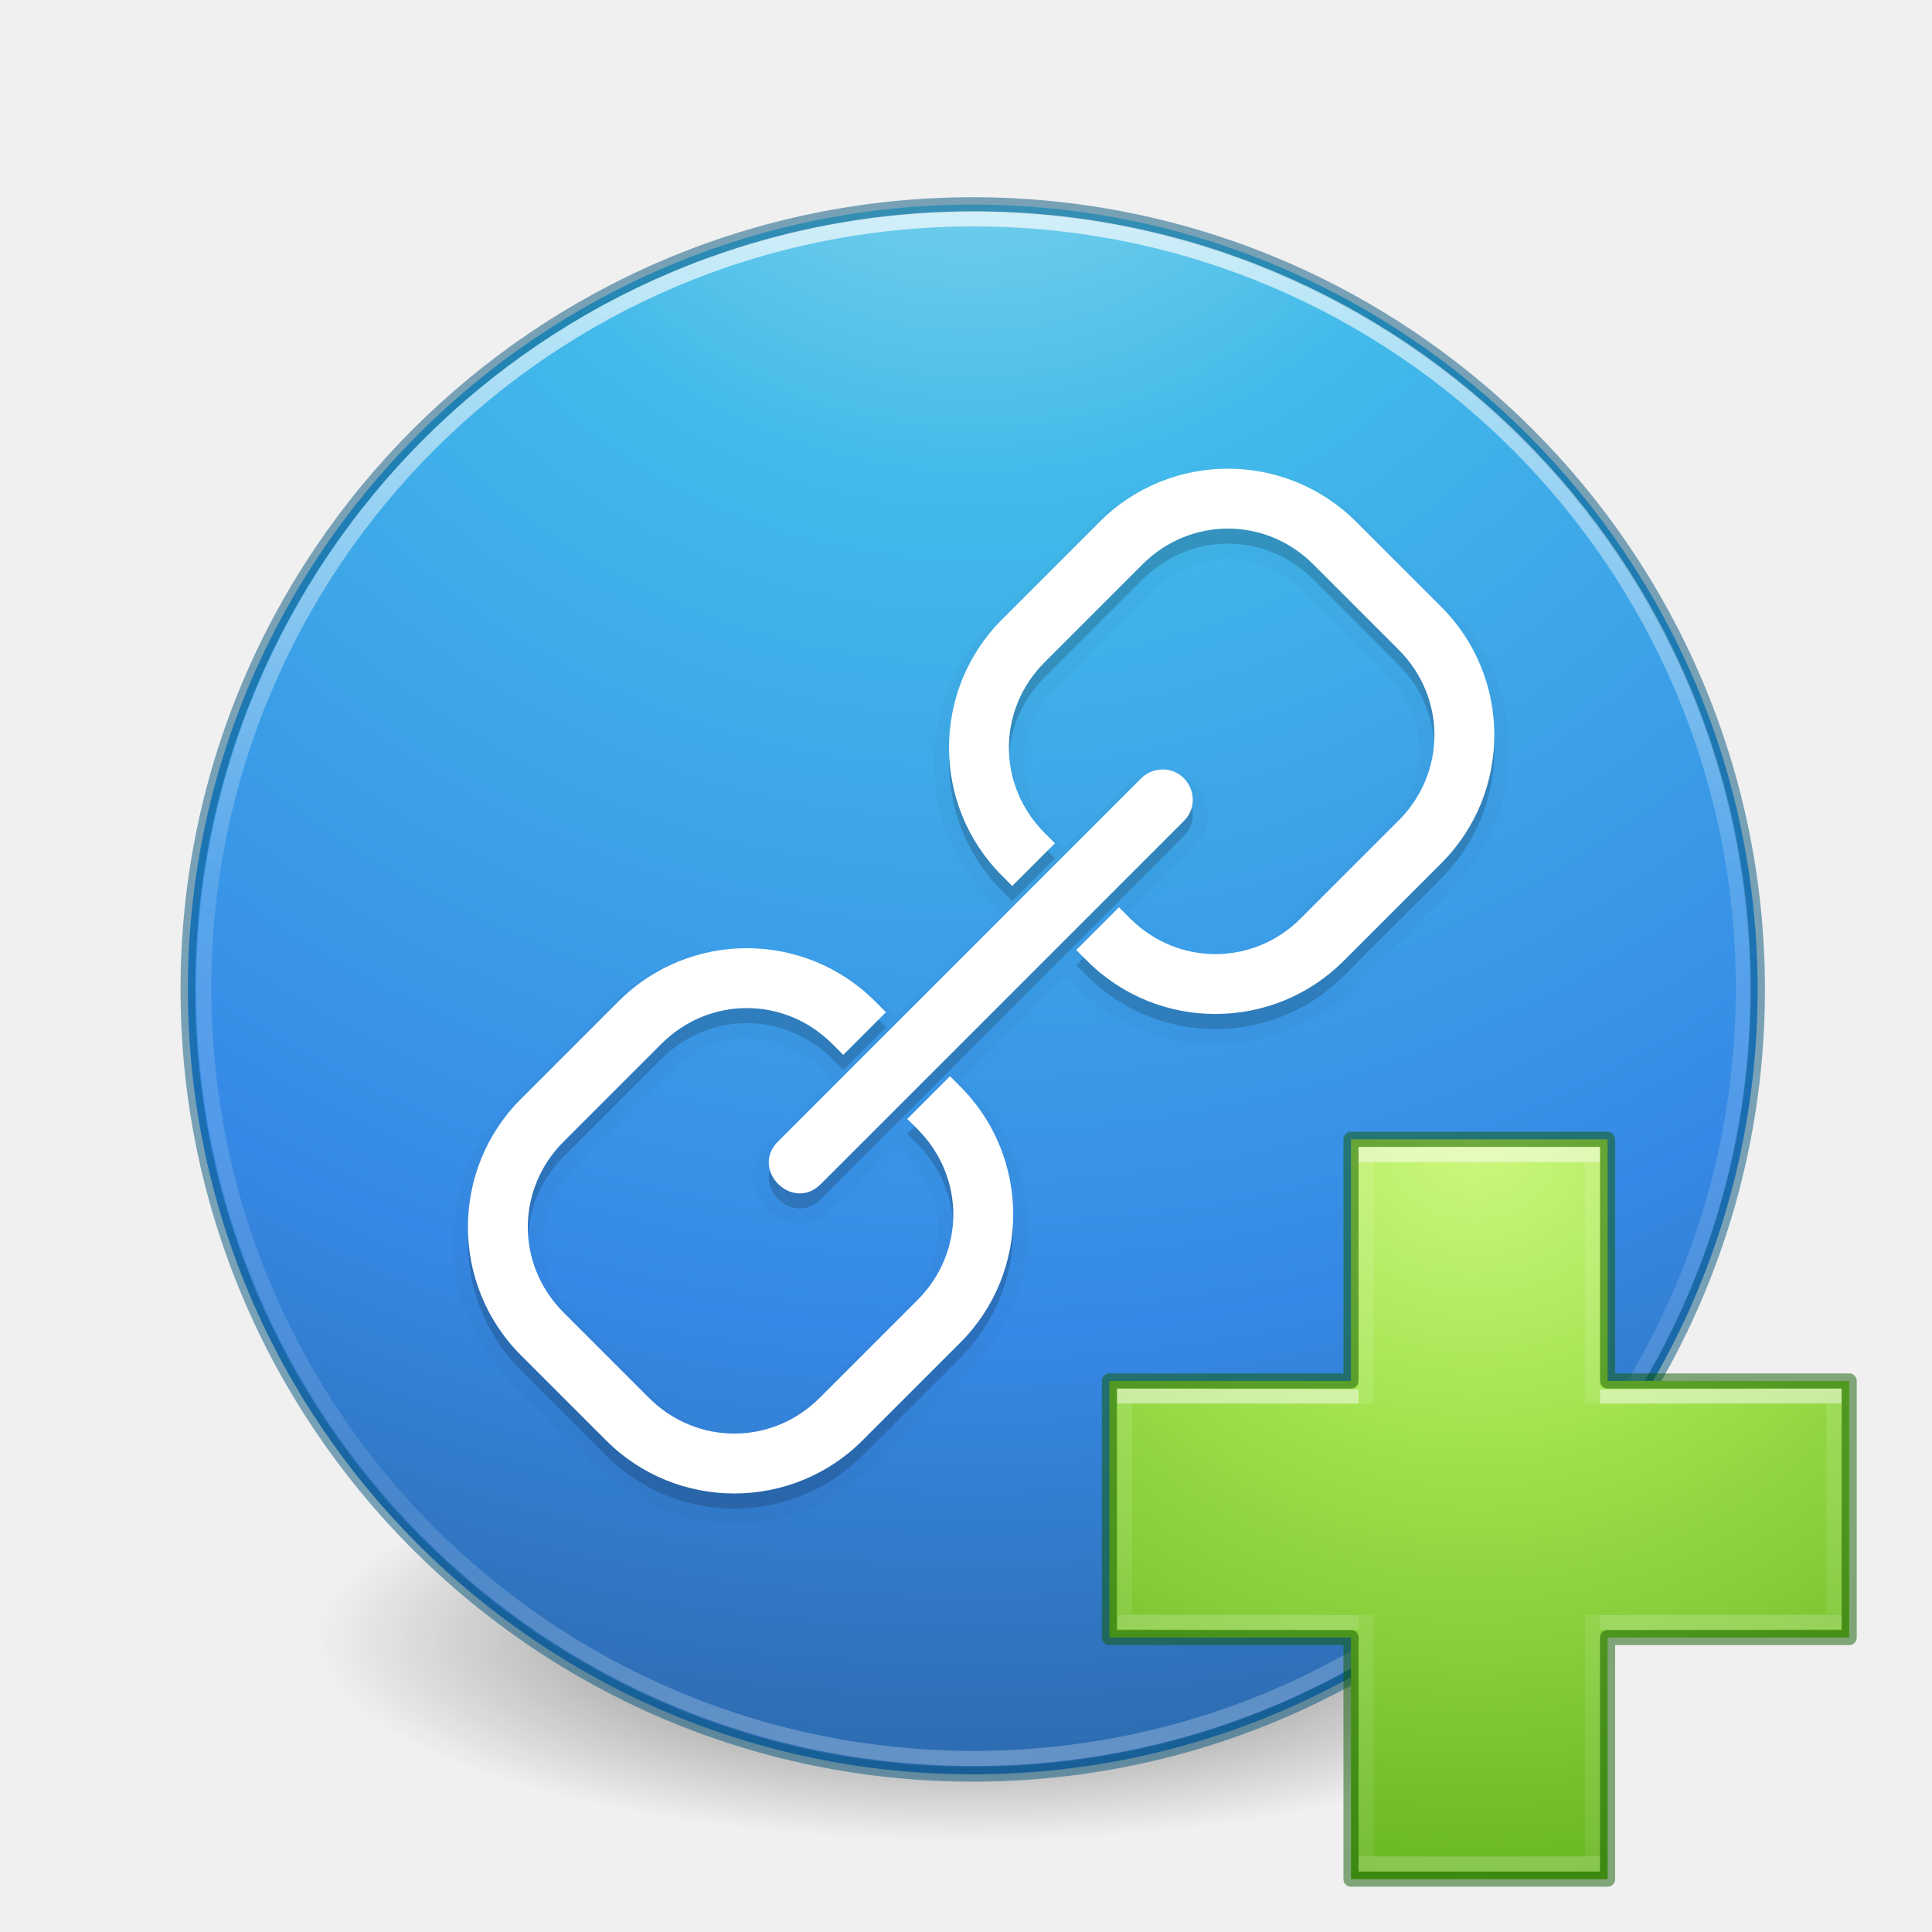
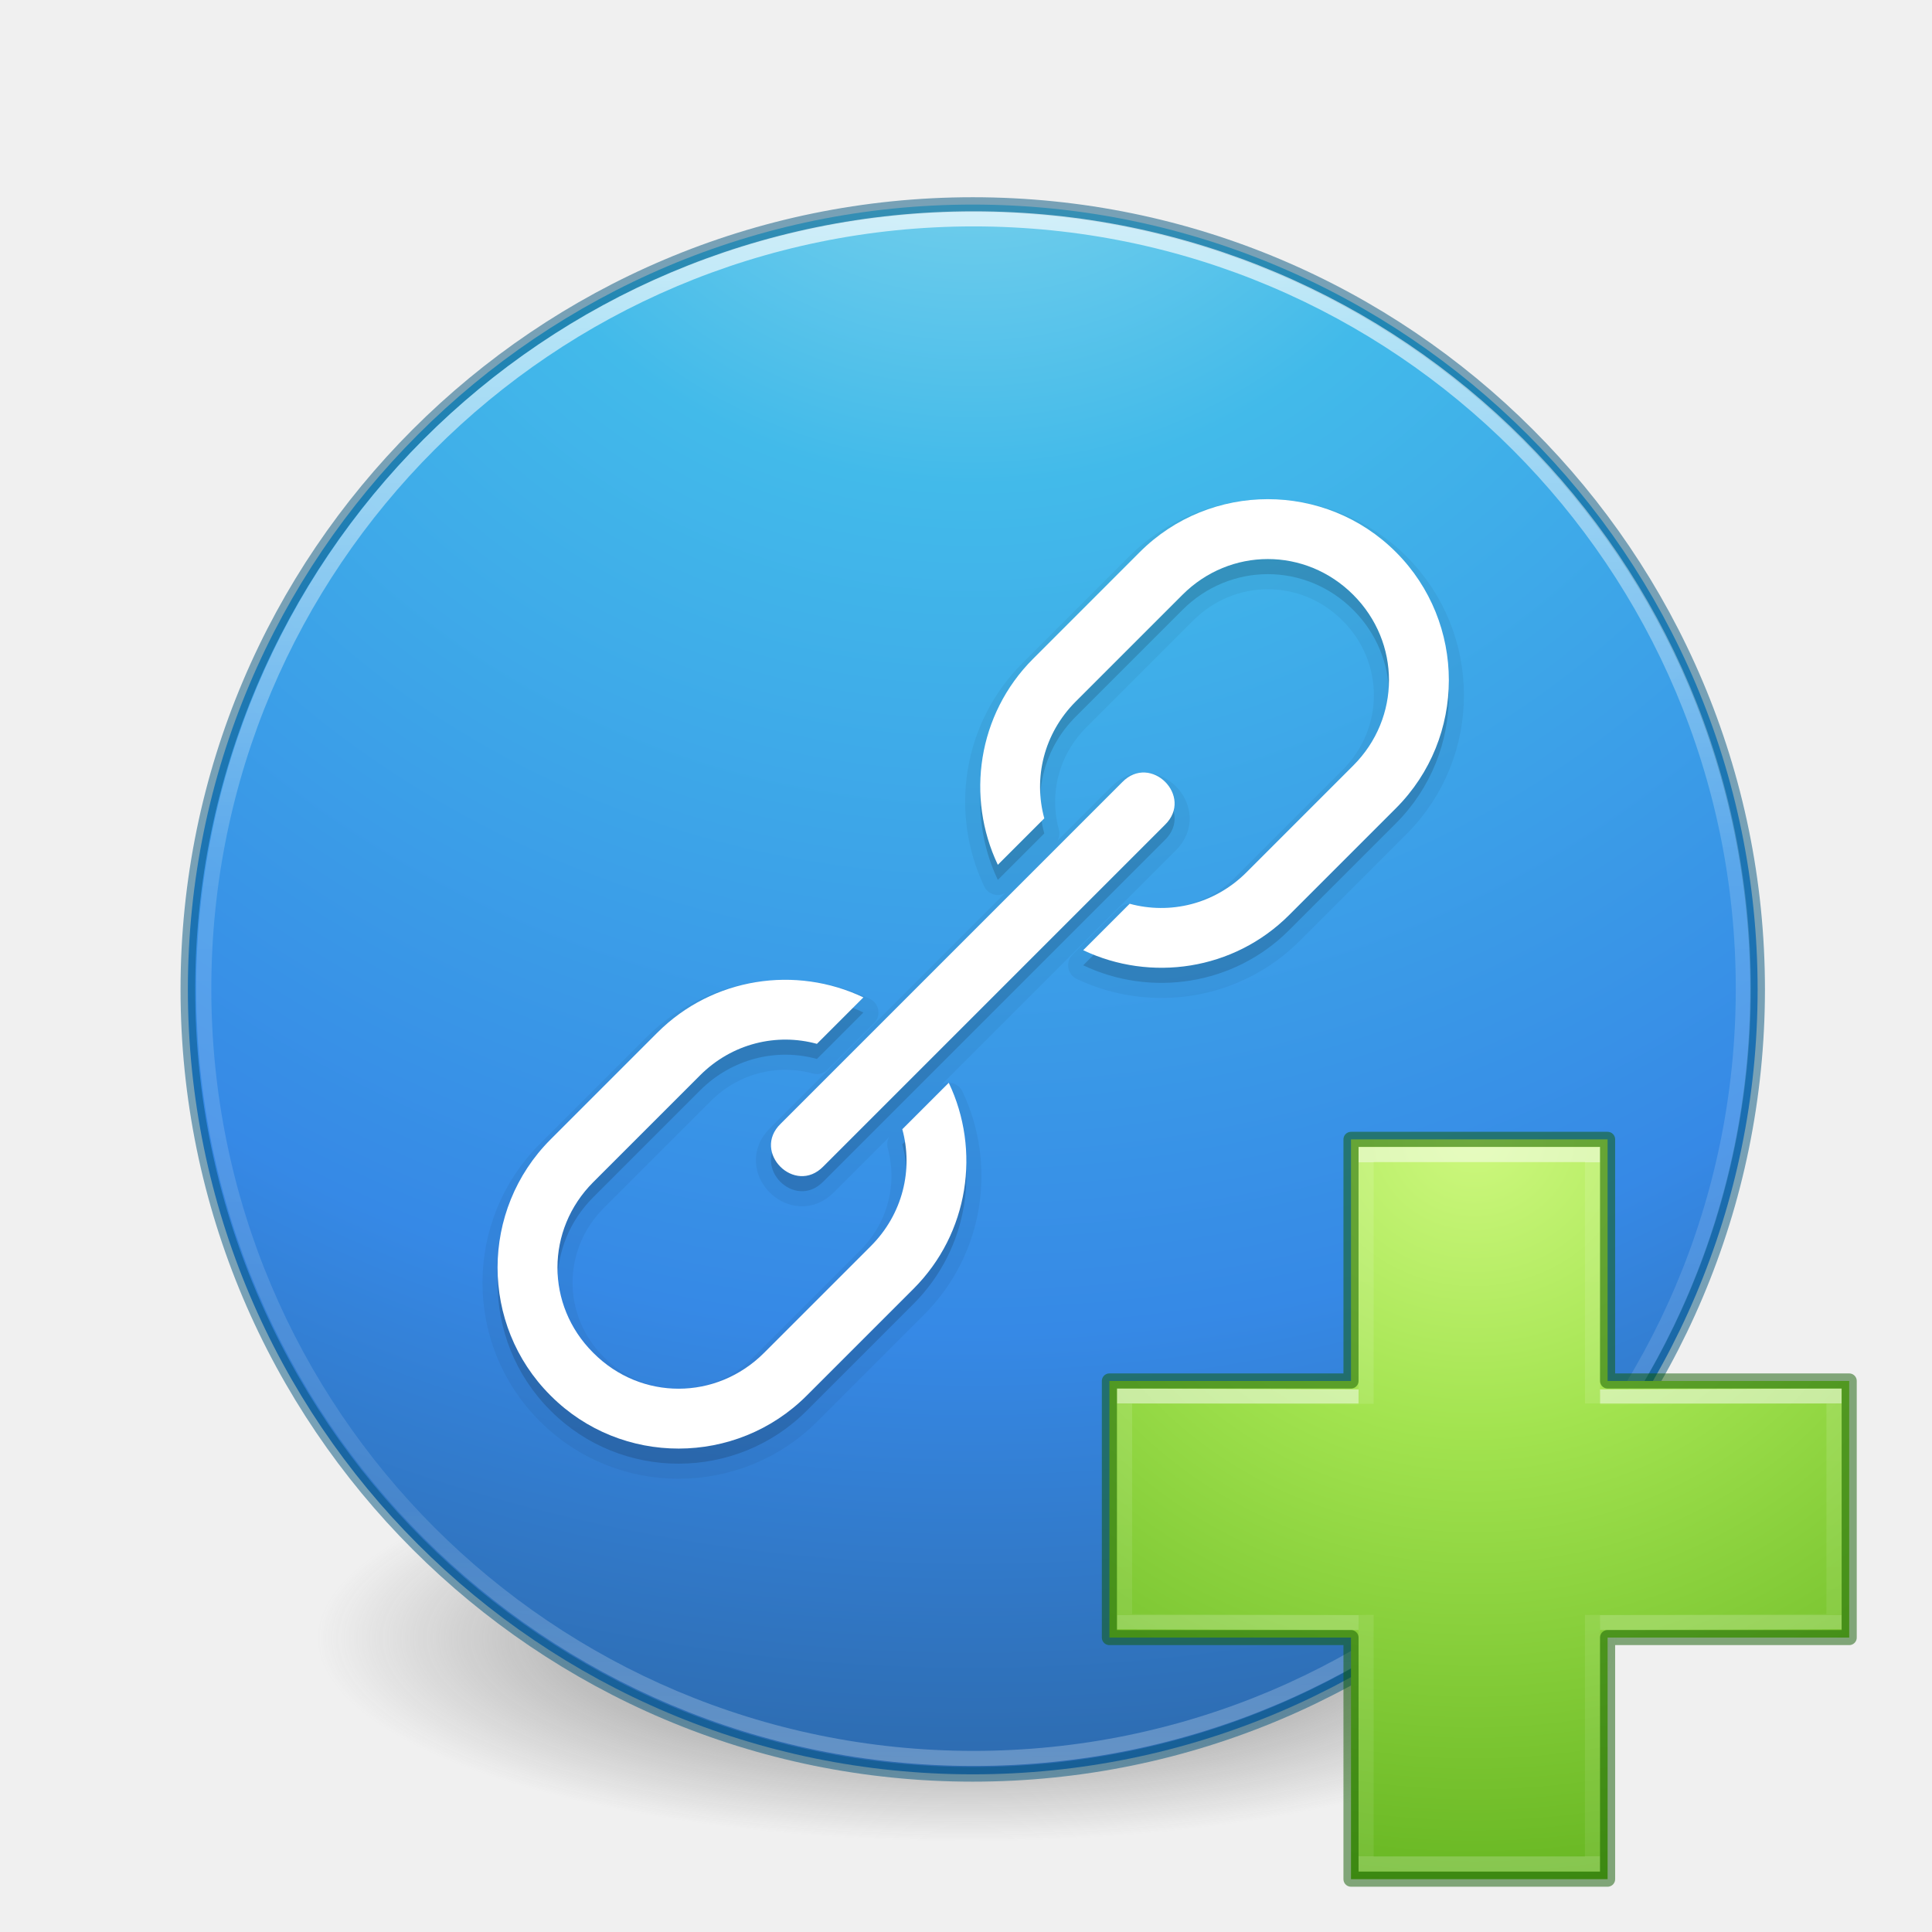
- <svg xmlns="http://www.w3.org/2000/svg" xmlns:xlink="http://www.w3.org/1999/xlink" version="1.1" width="128" height="128" id="svg5157">
+ <svg xmlns="http://www.w3.org/2000/svg" xmlns:xlink="http://www.w3.org/1999/xlink" id="svg5157" height="128" width="128" version="1.1">
  <defs id="defs5159">
    <linearGradient id="linearGradient3820-7-2-8-6">
-       <stop id="stop3822-2-6-5-0" style="stop-color:#3d3d3d;stop-opacity:1" offset="0" />
-       <stop id="stop3864-8-7-4-1" style="stop-color:#686868;stop-opacity:0.498" offset="0.5" />
-       <stop id="stop3824-1-2-6-7" style="stop-color:#686868;stop-opacity:0" offset="1" />
+       <stop offset="0" style="stop-color:#3d3d3d;stop-opacity:1" id="stop3822-2-6-5-0" />
+       <stop offset="0.5" style="stop-color:#686868;stop-opacity:0.498" id="stop3864-8-7-4-1" />
+       <stop offset="1" style="stop-color:#686868;stop-opacity:0" id="stop3824-1-2-6-7" />
    </linearGradient>
    <linearGradient id="linearGradient4806">
-       <stop offset="0" style="stop-color:#ffffff;stop-opacity:1" id="stop4808" />
-       <stop offset="0.424" style="stop-color:#ffffff;stop-opacity:0.235" id="stop4810" />
-       <stop offset="0.821" style="stop-color:#ffffff;stop-opacity:0.157" id="stop4812" />
-       <stop offset="1" style="stop-color:#ffffff;stop-opacity:0.392" id="stop4814" />
+       <stop id="stop4808" style="stop-color:#ffffff;stop-opacity:1" offset="0" />
+       <stop id="stop4810" style="stop-color:#ffffff;stop-opacity:0.235" offset="0.424" />
+       <stop id="stop4812" style="stop-color:#ffffff;stop-opacity:0.157" offset="0.821" />
+       <stop id="stop4814" style="stop-color:#ffffff;stop-opacity:0.392" offset="1" />
    </linearGradient>
-     <linearGradient xlink:href="#linearGradient4806" id="linearGradient3118" gradientUnits="userSpaceOnUse" gradientTransform="matrix(4.16388,0,0,4.16388,-236.0326,-50.53443)" x1="71.204" y1="15.369" x2="71.204" y2="40.496" />
-     <radialGradient xlink:href="#linearGradient3820-7-2-8-6" id="radialGradient3163" gradientUnits="userSpaceOnUse" gradientTransform="matrix(0.6869404,0,0,0.2146169,-4.02174,68.57333)" cx="99.157" cy="186.171" fx="99.157" fy="186.171" r="62.769" />
+     <linearGradient y2="40.496" x2="71.204" y1="15.369" x1="71.204" gradientTransform="matrix(4.16388,0,0,4.16388,-236.0326,-50.53443)" gradientUnits="userSpaceOnUse" id="linearGradient3118" xlink:href="#linearGradient4806" />
+     <radialGradient r="62.769" fy="186.171" fx="99.157" cy="186.171" cx="99.157" gradientTransform="matrix(0.6869404,0,0,0.2146169,-4.02174,68.57333)" gradientUnits="userSpaceOnUse" id="radialGradient3163" xlink:href="#linearGradient3820-7-2-8-6" />
    <linearGradient id="linearGradient3242-7-3-8-0-4-58-06">
-       <stop offset="0" style="stop-color:#cdf87e;stop-opacity:1" id="stop3244-5-8-5-6-4-3-8" />
-       <stop offset="0.262" style="stop-color:#a2e34f;stop-opacity:1" id="stop3246-9-5-1-5-3-0-7" />
-       <stop offset="0.661" style="stop-color:#68b723;stop-opacity:1" id="stop3248-7-2-0-7-5-35-9" />
-       <stop offset="1" style="stop-color:#1d7e0d;stop-opacity:1" id="stop3250-8-2-8-5-6-40-4" />
+       <stop id="stop3244-5-8-5-6-4-3-8" style="stop-color:#cdf87e;stop-opacity:1" offset="0" />
+       <stop id="stop3246-9-5-1-5-3-0-7" style="stop-color:#a2e34f;stop-opacity:1" offset="0.262" />
+       <stop id="stop3248-7-2-0-7-5-35-9" style="stop-color:#68b723;stop-opacity:1" offset="0.661" />
+       <stop id="stop3250-8-2-8-5-6-40-4" style="stop-color:#1d7e0d;stop-opacity:1" offset="1" />
    </linearGradient>
-     <radialGradient gradientTransform="matrix(0,2.423525,-2.639279,0,226.369,-84.88818)" gradientUnits="userSpaceOnUse" xlink:href="#linearGradient3242-7-3-8-0-4-58-06" id="radialGradient3381" fy="48.768" fx="66.127" r="31" cy="48.768" cx="66.127" />
-     <linearGradient gradientTransform="matrix(2.113467,0,0,1.645562,50.72421,61.89995)" gradientUnits="userSpaceOnUse" xlink:href="#linearGradient4361" id="linearGradient3030" y2="37.13" x2="24.139" y1="9.176" x1="24.139" />
+     <radialGradient cx="66.127" cy="48.768" r="31" fx="66.127" fy="48.768" id="radialGradient3381" xlink:href="#linearGradient3242-7-3-8-0-4-58-06" gradientUnits="userSpaceOnUse" gradientTransform="matrix(0,2.423525,-2.639279,0,226.369,-84.88818)" />
+     <linearGradient x1="24.139" y1="9.176" x2="24.139" y2="37.13" id="linearGradient3030" xlink:href="#linearGradient4361" gradientUnits="userSpaceOnUse" gradientTransform="matrix(2.113467,0,0,1.645562,50.72421,61.89995)" />
    <linearGradient id="linearGradient4361">
-       <stop offset="0" style="stop-color:#ffffff;stop-opacity:1" id="stop4363" />
-       <stop offset="0" style="stop-color:#ffffff;stop-opacity:0.235" id="stop4365" />
-       <stop offset="1" style="stop-color:#ffffff;stop-opacity:0.157" id="stop4367" />
-       <stop offset="1" style="stop-color:#ffffff;stop-opacity:0.392" id="stop4369" />
+       <stop id="stop4363" style="stop-color:#ffffff;stop-opacity:1" offset="0" />
+       <stop id="stop4365" style="stop-color:#ffffff;stop-opacity:0.235" offset="0" />
+       <stop id="stop4367" style="stop-color:#ffffff;stop-opacity:0.157" offset="1" />
+       <stop id="stop4369" style="stop-color:#ffffff;stop-opacity:0.392" offset="1" />
    </linearGradient>
-     <linearGradient gradientTransform="matrix(1.659245,0,0,2.092852,60.83215,51.57179)" gradientUnits="userSpaceOnUse" xlink:href="#linearGradient4351" id="linearGradient3030-1" y2="26.485" x2="24.139" y1="19.795" x1="24.139" />
+     <linearGradient x1="24.139" y1="19.795" x2="24.139" y2="26.485" id="linearGradient3030-1" xlink:href="#linearGradient4351" gradientUnits="userSpaceOnUse" gradientTransform="matrix(1.659245,0,0,2.092852,60.83215,51.57179)" />
    <linearGradient id="linearGradient4351">
-       <stop offset="0" style="stop-color:#ffffff;stop-opacity:1" id="stop4353" />
-       <stop offset="0" style="stop-color:#ffffff;stop-opacity:0.235" id="stop4355" />
-       <stop offset="1" style="stop-color:#ffffff;stop-opacity:0.157" id="stop4357" />
-       <stop offset="1" style="stop-color:#ffffff;stop-opacity:0.392" id="stop4359" />
+       <stop id="stop4353" style="stop-color:#ffffff;stop-opacity:1" offset="0" />
+       <stop id="stop4355" style="stop-color:#ffffff;stop-opacity:0.235" offset="0" />
+       <stop id="stop4357" style="stop-color:#ffffff;stop-opacity:0.157" offset="1" />
+       <stop id="stop4359" style="stop-color:#ffffff;stop-opacity:0.392" offset="1" />
    </linearGradient>
-     <radialGradient r="20" fy="8.45" fx="3.972" cy="8.45" cx="3.972" gradientTransform="matrix(0,6.338508,-6.705385,-1.7252442e-7,121.106,-26.2216)" gradientUnits="userSpaceOnUse" id="radialGradient4145-3" xlink:href="#linearGradient2867-449-88-871-390-598-476-591-434-148-57-177-3-8" />
+     <radialGradient xlink:href="#linearGradient2867-449-88-871-390-598-476-591-434-148-57-177-3-8" id="radialGradient4145-3" gradientUnits="userSpaceOnUse" gradientTransform="matrix(0,6.338508,-6.705385,-1.7252442e-7,121.106,-26.2216)" cx="3.972" cy="8.45" fx="3.972" fy="8.45" r="20" />
    <linearGradient id="linearGradient2867-449-88-871-390-598-476-591-434-148-57-177-3-8">
-       <stop id="stop3750-8-9" style="stop-color:#90dbec;stop-opacity:1" offset="0" />
-       <stop id="stop3752-3-2" style="stop-color:#42baea;stop-opacity:1" offset="0.262" />
-       <stop id="stop3754-7-2" style="stop-color:#3689e6;stop-opacity:1" offset="0.705" />
-       <stop id="stop3756-9-3" style="stop-color:#2b63a0;stop-opacity:1" offset="1" />
+       <stop offset="0" style="stop-color:#90dbec;stop-opacity:1" id="stop3750-8-9" />
+       <stop offset="0.262" style="stop-color:#42baea;stop-opacity:1" id="stop3752-3-2" />
+       <stop offset="0.705" style="stop-color:#3689e6;stop-opacity:1" id="stop3754-7-2" />
+       <stop offset="1" style="stop-color:#2b63a0;stop-opacity:1" id="stop3756-9-3" />
    </linearGradient>
  </defs>
-   <path style="fill:url(#radialGradient3163);fill-opacity:1;stroke:none" id="path3818-0-5-0" d="m 107.212,108.529 c 0.005,7.441 -19.301,13.474 -43.119,13.474 -23.817,0 -43.124,-6.033 -43.119,-13.474 -0.005,-7.441 19.801,-13.474 43.619,-13.474 23.817,0 42.624,6.033 42.619,13.474 z" />
-   <path d="m 64.447,13.553 c -28.692,0 -52,23.308 -52,52 0,28.692 23.308,52 52,52 28.692,0 52,-23.308 52,-52 0,-28.692 -23.308,-52 -52,-52 z" id="path2555-6" style="color:#000000;display:inline;overflow:visible;visibility:visible;fill:url(#radialGradient4145-3);fill-opacity:1;fill-rule:nonzero;stroke:#00537d;stroke-width:0.972;stroke-opacity:0.498;marker:none;enable-background:accumulate" />
-   <path style="color:#000000;font-style:normal;font-variant:normal;font-weight:normal;font-stretch:normal;font-size:medium;line-height:normal;font-family:sans-serif;font-variant-ligatures:normal;font-variant-position:normal;font-variant-caps:normal;font-variant-numeric:normal;font-variant-alternates:normal;font-feature-settings:normal;text-indent:0;text-align:start;text-decoration:none;text-decoration-line:none;text-decoration-style:solid;text-decoration-color:#000000;letter-spacing:normal;word-spacing:normal;text-transform:none;writing-mode:lr-tb;direction:ltr;text-orientation:mixed;dominant-baseline:auto;baseline-shift:baseline;text-anchor:start;white-space:normal;shape-padding:0;clip-rule:nonzero;display:inline;overflow:visible;visibility:visible;opacity:0.15;isolation:auto;mix-blend-mode:normal;color-interpolation:sRGB;color-interpolation-filters:linearRGB;solid-color:#000000;solid-opacity:1;vector-effect:none;fill:#000000;fill-opacity:1;fill-rule:nonzero;stroke:none;stroke-width:4;stroke-linecap:square;stroke-linejoin:round;stroke-miterlimit:4;stroke-dasharray:none;stroke-dashoffset:0;stroke-opacity:1;color-rendering:auto;image-rendering:auto;shape-rendering:auto;text-rendering:auto;enable-background:accumulate" d="m 81.352,32.051 c -3.074,0 -6.146,1.17 -8.484,3.508 l -6.486,6.486 c -4.676,4.676 -4.676,12.292 0,16.969 l 0.682,0.682 2.828,-2.828 -0.682,-0.682 c -3.158,-3.158 -3.158,-8.154 0,-11.312 l 6.486,-6.486 c 3.158,-3.158 8.154,-3.158 11.312,0 l 5.658,5.658 c 3.158,3.158 3.158,8.154 10e-7,11.312 l -6.486,6.486 c -3.158,3.158 -8.154,3.158 -11.313,0 l -0.734,-0.734 -2.828,2.828 0.732,0.734 c 4.676,4.676 12.294,4.676 16.971,10e-7 l 6.486,-6.486 c 4.676,-4.676 4.676,-12.294 0,-16.971 L 89.836,35.559 C 87.498,33.22 84.425,32.051 81.352,32.051 Z m -4.391,19.93 c -0.52,0.015 -1.013,0.233 -1.375,0.605 l -24,24 c -1.963,1.885 0.943,4.791 2.828,2.828 l 24,-24 c 1.308,-1.272 0.37,-3.487 -1.453,-3.434 z M 49.479,63.82 c -3.074,1e-6 -6.148,1.17 -8.486,3.508 l -6.484,6.484 c -4.676,4.676 -4.676,12.294 -1e-6,16.971 l 5.656,5.656 c 4.676,4.676 12.294,4.676 16.971,0 l 6.486,-6.484 c 4.676,-4.676 4.676,-12.294 1e-6,-16.971 l -0.682,-0.682 -2.83,2.83 0.682,0.68 c 3.158,3.158 3.158,8.156 0,11.314 l -6.484,6.484 c -3.158,3.158 -8.156,3.158 -11.314,2e-6 l -5.656,-5.656 c -3.158,-3.158 -3.158,-8.156 2e-6,-11.314 l 6.484,-6.484 c 3.158,-3.158 8.156,-3.158 11.314,0 l 0.732,0.734 2.83,-2.83 -0.734,-0.732 C 55.625,64.99 52.552,63.82 49.478,63.82 Z" id="path4577" />
-   <path id="path4579" d="m 81.352,32.051 c -3.074,0 -6.146,1.17 -8.484,3.508 l -6.486,6.486 c -4.676,4.676 -4.676,12.292 0,16.969 l 0.682,0.682 2.828,-2.828 -0.682,-0.682 c -3.158,-3.158 -3.158,-8.154 0,-11.312 l 6.486,-6.486 c 3.158,-3.158 8.154,-3.158 11.312,0 l 5.658,5.658 c 3.158,3.158 3.158,8.154 10e-7,11.312 l -6.486,6.486 c -3.158,3.158 -8.154,3.158 -11.313,0 l -0.734,-0.734 -2.828,2.828 0.732,0.734 c 4.676,4.676 12.294,4.676 16.971,10e-7 l 6.486,-6.486 c 4.676,-4.676 4.676,-12.294 0,-16.971 L 89.836,35.559 C 87.498,33.22 84.425,32.051 81.352,32.051 Z m -4.391,19.93 c -0.52,0.015 -1.013,0.233 -1.375,0.605 l -24,24 c -1.963,1.885 0.943,4.791 2.828,2.828 l 24,-24 c 1.308,-1.272 0.37,-3.487 -1.453,-3.434 z M 49.479,63.82 c -3.074,1e-6 -6.148,1.17 -8.486,3.508 l -6.484,6.484 c -4.676,4.676 -4.676,12.294 -1e-6,16.971 l 5.656,5.656 c 4.676,4.676 12.294,4.676 16.971,0 l 6.486,-6.484 c 4.676,-4.676 4.676,-12.294 1e-6,-16.971 l -0.682,-0.682 -2.83,2.83 0.682,0.68 c 3.158,3.158 3.158,8.156 0,11.314 l -6.484,6.484 c -3.158,3.158 -8.156,3.158 -11.314,2e-6 l -5.656,-5.656 c -3.158,-3.158 -3.158,-8.156 2e-6,-11.314 l 6.484,-6.484 c 3.158,-3.158 8.156,-3.158 11.314,0 l 0.732,0.734 2.83,-2.83 -0.734,-0.732 C 55.625,64.99 52.552,63.82 49.478,63.82 Z" style="color:#000000;font-style:normal;font-variant:normal;font-weight:normal;font-stretch:normal;font-size:medium;line-height:normal;font-family:sans-serif;font-variant-ligatures:normal;font-variant-position:normal;font-variant-caps:normal;font-variant-numeric:normal;font-variant-alternates:normal;font-feature-settings:normal;text-indent:0;text-align:start;text-decoration:none;text-decoration-line:none;text-decoration-style:solid;text-decoration-color:#000000;letter-spacing:normal;word-spacing:normal;text-transform:none;writing-mode:lr-tb;direction:ltr;text-orientation:mixed;dominant-baseline:auto;baseline-shift:baseline;text-anchor:start;white-space:normal;shape-padding:0;clip-rule:nonzero;display:inline;overflow:visible;visibility:visible;opacity:0.05;isolation:auto;mix-blend-mode:normal;color-interpolation:sRGB;color-interpolation-filters:linearRGB;solid-color:#000000;solid-opacity:1;vector-effect:none;fill:#000000;fill-opacity:1;fill-rule:nonzero;stroke:#000000;stroke-width:2;stroke-linecap:square;stroke-linejoin:round;stroke-miterlimit:4;stroke-dasharray:none;stroke-dashoffset:0;stroke-opacity:0.498;color-rendering:auto;image-rendering:auto;shape-rendering:auto;text-rendering:auto;enable-background:accumulate" />
-   <path id="rect4548" d="m 81.352,31.051 c -3.074,0 -6.146,1.17 -8.484,3.508 l -6.486,6.486 c -4.676,4.676 -4.676,12.292 0,16.969 l 0.682,0.682 2.828,-2.828 -0.682,-0.682 c -3.158,-3.158 -3.158,-8.154 0,-11.312 l 6.486,-6.486 c 3.158,-3.158 8.154,-3.158 11.312,0 l 5.658,5.658 c 3.158,3.158 3.158,8.154 0,11.312 l -6.486,6.486 c -3.158,3.158 -8.154,3.158 -11.312,0 l -0.734,-0.734 -2.828,2.828 0.732,0.734 c 4.676,4.676 12.294,4.676 16.971,0 l 6.486,-6.486 c 4.676,-4.676 4.676,-12.294 0,-16.971 l -5.658,-5.656 c -2.338,-2.338 -5.411,-3.508 -8.484,-3.508 z m -4.391,19.93 c -0.52,0.015 -1.013,0.233 -1.375,0.605 l -24,24 c -1.963,1.885 0.943,4.791 2.828,2.828 l 24,-24 c 1.308,-1.272 0.37,-3.487 -1.453,-3.434 z M 49.479,62.82 c -3.074,0 -6.148,1.17 -8.486,3.508 L 34.508,72.812 c -4.676,4.676 -4.676,12.294 0,16.971 l 5.656,5.656 c 4.676,4.676 12.294,4.676 16.971,0 l 6.486,-6.484 c 4.676,-4.676 4.676,-12.294 0,-16.971 l -0.682,-0.682 -2.83,2.83 0.682,0.68 c 3.158,3.158 3.158,8.156 0,11.314 l -6.484,6.484 c -3.158,3.158 -8.156,3.158 -11.314,0 l -5.656,-5.656 c -3.158,-3.158 -3.158,-8.156 0,-11.314 l 6.484,-6.484 c 3.158,-3.158 8.156,-3.158 11.314,0 l 0.732,0.734 2.83,-2.83 -0.734,-0.732 C 55.625,63.99 52.552,62.82 49.479,62.82 Z" style="color:#000000;font-style:normal;font-variant:normal;font-weight:normal;font-stretch:normal;font-size:medium;line-height:normal;font-family:sans-serif;font-variant-ligatures:normal;font-variant-position:normal;font-variant-caps:normal;font-variant-numeric:normal;font-variant-alternates:normal;font-feature-settings:normal;text-indent:0;text-align:start;text-decoration:none;text-decoration-line:none;text-decoration-style:solid;text-decoration-color:#000000;letter-spacing:normal;word-spacing:normal;text-transform:none;writing-mode:lr-tb;direction:ltr;text-orientation:mixed;dominant-baseline:auto;baseline-shift:baseline;text-anchor:start;white-space:normal;shape-padding:0;clip-rule:nonzero;display:inline;overflow:visible;visibility:visible;opacity:1;isolation:auto;mix-blend-mode:normal;color-interpolation:sRGB;color-interpolation-filters:linearRGB;solid-color:#000000;solid-opacity:1;vector-effect:none;fill:#ffffff;fill-opacity:1;fill-rule:nonzero;stroke:none;stroke-width:4;stroke-linecap:square;stroke-linejoin:round;stroke-miterlimit:4;stroke-dasharray:none;stroke-dashoffset:0;stroke-opacity:1;color-rendering:auto;image-rendering:auto;shape-rendering:auto;text-rendering:auto;enable-background:accumulate" />
-   <path style="color:#000000;display:inline;overflow:visible;visibility:visible;opacity:0.7;fill:none;stroke:url(#linearGradient3118);stroke-width:1;stroke-linecap:round;stroke-linejoin:round;stroke-miterlimit:4;stroke-dasharray:none;stroke-dashoffset:0;stroke-opacity:1;marker:none;enable-background:accumulate" id="path3019" d="m 115.5,65.5 c 0,28.167 -22.834,51 -51,51 -28.166,0 -51,-22.833 -51,-51 0,-28.167 22.833,-51 51,-51 28.167,0 51,22.833 51,51 z" />
-   <g transform="translate(0.007286,-0.00729)" id="g4390">
-     <path style="color:#000000;display:inline;overflow:visible;visibility:visible;fill:url(#radialGradient3381);fill-opacity:1;fill-rule:nonzero;stroke:none;stroke-width:0.985;stroke-linecap:round;stroke-linejoin:round;stroke-miterlimit:4;stroke-dasharray:none;stroke-dashoffset:0;stroke-opacity:1;marker:none;enable-background:accumulate" id="path2262" d="m 89.5,91.5 0,-16.007 17,0 0,16.007 16.007,0 0,17 -16.007,0 0,16.007 -17,0 0,-16.007 -16.007,0 0,-17 16.007,0 z" />
-     <path d="m 90.5,93.013 0,-16.513 15,0 0,16.487 m 0,14.013 0,16.5 -15,0 0,-16.5" id="path2272-4" style="display:inline;opacity:0.5;fill:none;stroke:url(#linearGradient3030);stroke-width:1;stroke-linecap:butt;stroke-linejoin:miter;stroke-miterlimit:4;stroke-dasharray:none;stroke-opacity:1" />
-     <path d="m 106,92.556 15.5,-0.054 0,14.944 -15.5,0.054 m -16,0 -15.5,-0.054 0,-14.944 15.5,0.054" id="path2272-2" style="display:inline;opacity:0.5;fill:none;stroke:url(#linearGradient3030-1);stroke-width:1;stroke-linecap:butt;stroke-linejoin:miter;stroke-miterlimit:4;stroke-dasharray:none;stroke-opacity:1" />
-     <path style="color:#000000;clip-rule:nonzero;display:inline;overflow:visible;visibility:visible;opacity:0.5;isolation:auto;mix-blend-mode:normal;color-interpolation:sRGB;color-interpolation-filters:linearRGB;solid-color:#000000;solid-opacity:1;fill:none;fill-opacity:1;fill-rule:nonzero;stroke:#0f5a00;stroke-width:1;stroke-linecap:round;stroke-linejoin:round;stroke-miterlimit:4;stroke-dasharray:none;stroke-dashoffset:0;stroke-opacity:1;marker:none;color-rendering:auto;image-rendering:auto;shape-rendering:auto;text-rendering:auto;enable-background:accumulate" id="path2262-8" d="m 89.5,91.5 0,-16.007 17,0 0,16.007 16.007,0 0,17 -16.007,0 0,16.007 -17,0 0,-16.007 -16.007,0 0,-17 16.007,0 z" />
+   <path d="m 107.212,108.529 c 0.005,7.441 -19.301,13.474 -43.119,13.474 -23.817,0 -43.124,-6.033 -43.119,-13.474 -0.005,-7.441 19.801,-13.474 43.619,-13.474 23.817,0 42.624,6.033 42.619,13.474 z" id="path3818-0-5-0" style="fill:url(#radialGradient3163);fill-opacity:1;stroke:none" />
+   <path style="color:#000000;display:inline;overflow:visible;visibility:visible;fill:url(#radialGradient4145-3);fill-opacity:1;fill-rule:nonzero;stroke:#00537d;stroke-width:0.972;stroke-opacity:0.498;marker:none;enable-background:accumulate" id="path2555-6" d="m 64.447,13.553 c -28.692,0 -52,23.308 -52,52 0,28.692 23.308,52 52,52 28.692,0 52,-23.308 52,-52 0,-28.692 -23.308,-52 -52,-52 z" />
+   <path id="path4583" d="m 36.478,76.489 c -4.674,4.674 -4.687,12.284 -0.019,16.951 l 0.039,0.039 c 4.667,4.667 12.277,4.655 16.951,-0.019 l 7.071,-7.071 c 3.687,-3.687 4.462,-9.196 2.338,-13.652 l -3.078,3.078 c 0.73,2.664 0.039,5.618 -2.088,7.745 l -7.071,7.071 c -3.161,3.161 -8.149,3.164 -11.294,0.019 l -0.039,-0.039 c -3.145,-3.145 -3.141,-8.134 0.019,-11.294 l 7.071,-7.071 c 2.127,-2.127 5.081,-2.818 7.745,-2.088 l 3.078,-3.078 c -4.455,-2.124 -9.965,-1.349 -13.652,2.338 z M 68.442,44.65 c -3.684,3.684 -4.452,9.188 -2.333,13.646 l 3.078,-3.078 c -0.729,-2.666 -0.039,-5.618 2.083,-7.74 l 7.071,-7.071 c 3.158,-3.158 8.155,-3.158 11.314,0 3.158,3.158 3.158,8.155 0,11.314 l -7.071,7.071 c -2.122,2.122 -5.073,2.812 -7.74,2.083 l -3.078,3.078 c 4.458,2.119 9.963,1.351 13.646,-2.333 l 7.071,-7.071 c 4.676,-4.676 4.676,-12.294 0,-16.971 -4.676,-4.676 -12.294,-4.676 -16.971,0 z M 51.722,75.45 c -1.94,1.885 0.943,4.768 2.828,2.828 L 77.177,55.651 c 1.94,-1.885 -0.943,-4.768 -2.828,-2.828 z" style="color:#000000;font-style:normal;font-variant:normal;font-weight:normal;font-stretch:normal;font-size:medium;line-height:normal;font-family:sans-serif;font-variant-ligatures:normal;font-variant-position:normal;font-variant-caps:normal;font-variant-numeric:normal;font-variant-alternates:normal;font-feature-settings:normal;text-indent:0;text-align:start;text-decoration:none;text-decoration-line:none;text-decoration-style:solid;text-decoration-color:#000000;letter-spacing:normal;word-spacing:normal;text-transform:none;writing-mode:lr-tb;direction:ltr;text-orientation:mixed;dominant-baseline:auto;baseline-shift:baseline;text-anchor:start;white-space:normal;shape-padding:0;clip-rule:nonzero;display:inline;overflow:visible;visibility:visible;opacity:0.05;isolation:auto;mix-blend-mode:normal;color-interpolation:sRGB;color-interpolation-filters:linearRGB;solid-color:#000000;solid-opacity:1;vector-effect:none;fill:#000000;fill-opacity:1;fill-rule:nonzero;stroke:#000000;stroke-width:2;stroke-linecap:square;stroke-linejoin:round;stroke-miterlimit:4;stroke-dasharray:none;stroke-dashoffset:0;stroke-opacity:1;color-rendering:auto;image-rendering:auto;shape-rendering:auto;text-rendering:auto;enable-background:accumulate" />
+   <path d="m 115.5,65.5 c 0,28.167 -22.834,51 -51,51 -28.166,0 -51,-22.833 -51,-51 0,-28.167 22.833,-51 51,-51 28.167,0 51,22.833 51,51 z" id="path3019" style="color:#000000;display:inline;overflow:visible;visibility:visible;opacity:0.7;fill:none;stroke:url(#linearGradient3118);stroke-width:1;stroke-linecap:round;stroke-linejoin:round;stroke-miterlimit:4;stroke-dasharray:none;stroke-dashoffset:0;stroke-opacity:1;marker:none;enable-background:accumulate" />
+   <g id="g4390" transform="translate(0.007286,-0.00729)">
+     <path d="m 89.5,91.5 0,-16.007 17,0 0,16.007 16.007,0 0,17 -16.007,0 0,16.007 -17,0 0,-16.007 -16.007,0 0,-17 16.007,0 z" id="path2262" style="color:#000000;display:inline;overflow:visible;visibility:visible;fill:url(#radialGradient3381);fill-opacity:1;fill-rule:nonzero;stroke:none;stroke-width:0.985;stroke-linecap:round;stroke-linejoin:round;stroke-miterlimit:4;stroke-dasharray:none;stroke-dashoffset:0;stroke-opacity:1;marker:none;enable-background:accumulate" />
+     <path style="display:inline;opacity:0.5;fill:none;stroke:url(#linearGradient3030);stroke-width:1;stroke-linecap:butt;stroke-linejoin:miter;stroke-miterlimit:4;stroke-dasharray:none;stroke-opacity:1" id="path2272-4" d="m 90.5,93.013 0,-16.513 15,0 0,16.487 m 0,14.013 0,16.5 -15,0 0,-16.5" />
+     <path style="display:inline;opacity:0.5;fill:none;stroke:url(#linearGradient3030-1);stroke-width:1;stroke-linecap:butt;stroke-linejoin:miter;stroke-miterlimit:4;stroke-dasharray:none;stroke-opacity:1" id="path2272-2" d="m 106,92.556 15.5,-0.054 0,14.944 -15.5,0.054 m -16,0 -15.5,-0.054 0,-14.944 15.5,0.054" />
+     <path d="m 89.5,91.5 0,-16.007 17,0 0,16.007 16.007,0 0,17 -16.007,0 0,16.007 -17,0 0,-16.007 -16.007,0 0,-17 16.007,0 z" id="path2262-8" style="color:#000000;clip-rule:nonzero;display:inline;overflow:visible;visibility:visible;opacity:0.5;isolation:auto;mix-blend-mode:normal;color-interpolation:sRGB;color-interpolation-filters:linearRGB;solid-color:#000000;solid-opacity:1;fill:none;fill-opacity:1;fill-rule:nonzero;stroke:#0f5a00;stroke-width:1;stroke-linecap:round;stroke-linejoin:round;stroke-miterlimit:4;stroke-dasharray:none;stroke-dashoffset:0;stroke-opacity:1;marker:none;color-rendering:auto;image-rendering:auto;shape-rendering:auto;text-rendering:auto;enable-background:accumulate" />
  </g>
+   <path style="color:#000000;font-style:normal;font-variant:normal;font-weight:normal;font-stretch:normal;font-size:medium;line-height:normal;font-family:sans-serif;font-variant-ligatures:normal;font-variant-position:normal;font-variant-caps:normal;font-variant-numeric:normal;font-variant-alternates:normal;font-feature-settings:normal;text-indent:0;text-align:start;text-decoration:none;text-decoration-line:none;text-decoration-style:solid;text-decoration-color:#000000;letter-spacing:normal;word-spacing:normal;text-transform:none;writing-mode:lr-tb;direction:ltr;text-orientation:mixed;dominant-baseline:auto;baseline-shift:baseline;text-anchor:start;white-space:normal;shape-padding:0;clip-rule:nonzero;display:inline;overflow:visible;visibility:visible;opacity:0.15;isolation:auto;mix-blend-mode:normal;color-interpolation:sRGB;color-interpolation-filters:linearRGB;solid-color:#000000;solid-opacity:1;vector-effect:none;fill:#000000;fill-opacity:1;fill-rule:nonzero;stroke:none;stroke-width:4;stroke-linecap:square;stroke-linejoin:round;stroke-miterlimit:4;stroke-dasharray:none;stroke-dashoffset:0;stroke-opacity:1;color-rendering:auto;image-rendering:auto;shape-rendering:auto;text-rendering:auto;enable-background:accumulate" d="m 36.478,76.489 c -4.674,4.674 -4.687,12.284 -0.019,16.951 l 0.039,0.039 c 4.667,4.667 12.277,4.655 16.951,-0.019 l 7.071,-7.071 c 3.687,-3.687 4.462,-9.196 2.338,-13.652 l -3.078,3.078 c 0.73,2.664 0.039,5.618 -2.088,7.745 l -7.071,7.071 c -3.161,3.161 -8.149,3.164 -11.294,0.019 l -0.039,-0.039 c -3.145,-3.145 -3.141,-8.134 0.019,-11.294 l 7.071,-7.071 c 2.127,-2.127 5.081,-2.818 7.745,-2.088 l 3.078,-3.078 c -4.455,-2.124 -9.965,-1.349 -13.652,2.338 z M 68.442,44.65 c -3.684,3.684 -4.452,9.188 -2.333,13.646 l 3.078,-3.078 c -0.729,-2.666 -0.039,-5.618 2.083,-7.74 l 7.071,-7.071 c 3.158,-3.158 8.155,-3.158 11.314,0 3.158,3.158 3.158,8.155 0,11.314 l -7.071,7.071 c -2.122,2.122 -5.073,2.812 -7.74,2.083 l -3.078,3.078 c 4.458,2.119 9.963,1.351 13.646,-2.333 l 7.071,-7.071 c 4.676,-4.676 4.676,-12.294 0,-16.971 -4.676,-4.676 -12.294,-4.676 -16.971,0 z M 51.722,75.45 c -1.94,1.885 0.943,4.768 2.828,2.828 L 77.177,55.651 c 1.94,-1.885 -0.943,-4.768 -2.828,-2.828 z" id="path4581" />
+   <path id="rect4536" d="m 36.478,75.489 c -4.674,4.674 -4.687,12.284 -0.019,16.951 l 0.039,0.039 c 4.667,4.667 12.277,4.655 16.951,-0.019 l 7.071,-7.071 c 3.687,-3.687 4.462,-9.196 2.338,-13.652 l -3.078,3.078 c 0.73,2.664 0.039,5.618 -2.088,7.745 l -7.071,7.071 c -3.161,3.161 -8.149,3.164 -11.294,0.019 l -0.039,-0.039 c -3.145,-3.145 -3.141,-8.134 0.019,-11.294 l 7.071,-7.071 c 2.127,-2.127 5.081,-2.818 7.745,-2.088 l 3.078,-3.078 c -4.455,-2.124 -9.965,-1.349 -13.652,2.338 z M 68.442,43.65 c -3.684,3.684 -4.452,9.188 -2.333,13.646 l 3.078,-3.078 c -0.729,-2.666 -0.039,-5.618 2.083,-7.74 l 7.071,-7.071 c 3.158,-3.158 8.155,-3.158 11.314,0 3.158,3.158 3.158,8.155 0,11.314 l -7.071,7.071 c -2.122,2.122 -5.073,2.812 -7.74,2.083 l -3.078,3.078 c 4.458,2.119 9.963,1.351 13.646,-2.333 l 7.071,-7.071 c 4.676,-4.676 4.676,-12.294 0,-16.971 -4.676,-4.676 -12.294,-4.676 -16.971,0 z M 51.722,74.45 c -1.94,1.885 0.943,4.768 2.828,2.828 L 77.177,54.651 c 1.94,-1.885 -0.943,-4.768 -2.828,-2.828 z" style="color:#000000;font-style:normal;font-variant:normal;font-weight:normal;font-stretch:normal;font-size:medium;line-height:normal;font-family:sans-serif;font-variant-ligatures:normal;font-variant-position:normal;font-variant-caps:normal;font-variant-numeric:normal;font-variant-alternates:normal;font-feature-settings:normal;text-indent:0;text-align:start;text-decoration:none;text-decoration-line:none;text-decoration-style:solid;text-decoration-color:#000000;letter-spacing:normal;word-spacing:normal;text-transform:none;writing-mode:lr-tb;direction:ltr;text-orientation:mixed;dominant-baseline:auto;baseline-shift:baseline;text-anchor:start;white-space:normal;shape-padding:0;clip-rule:nonzero;display:inline;overflow:visible;visibility:visible;opacity:1;isolation:auto;mix-blend-mode:normal;color-interpolation:sRGB;color-interpolation-filters:linearRGB;solid-color:#000000;solid-opacity:1;vector-effect:none;fill:#ffffff;fill-opacity:1;fill-rule:nonzero;stroke:none;stroke-width:4;stroke-linecap:square;stroke-linejoin:round;stroke-miterlimit:4;stroke-dasharray:none;stroke-dashoffset:0;stroke-opacity:1;color-rendering:auto;image-rendering:auto;shape-rendering:auto;text-rendering:auto;enable-background:accumulate" />
</svg>
